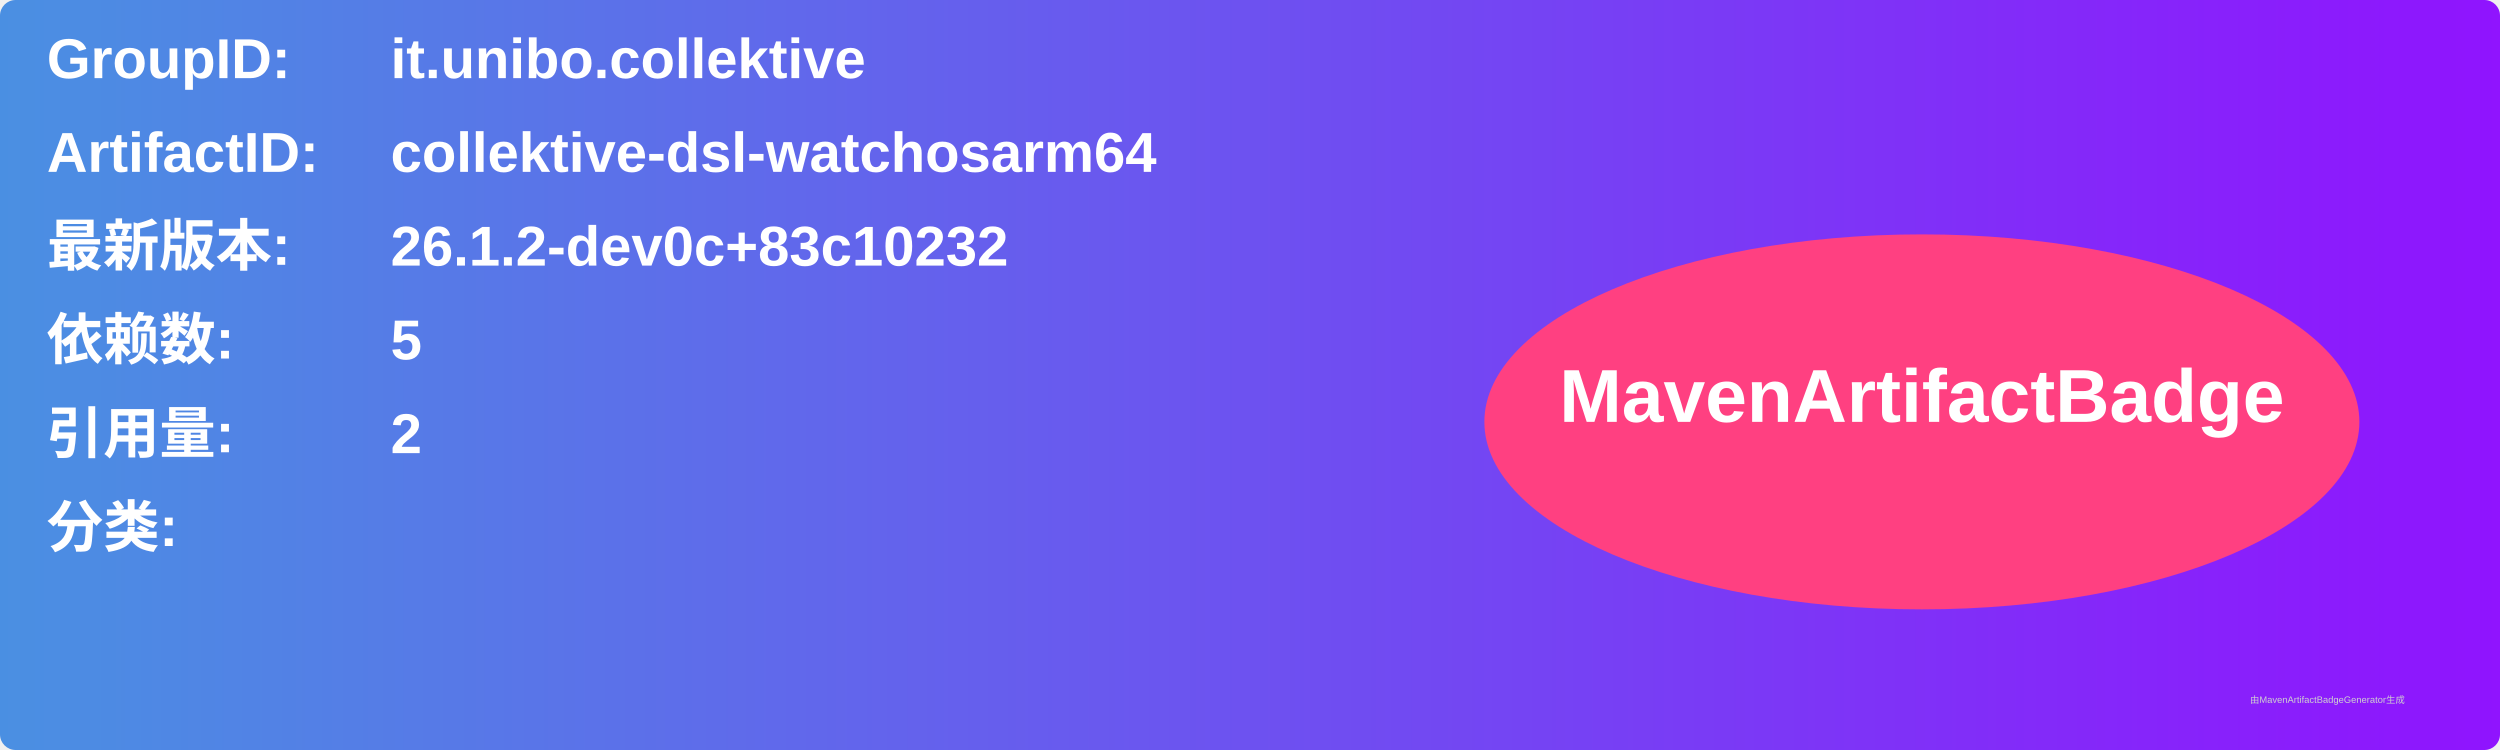
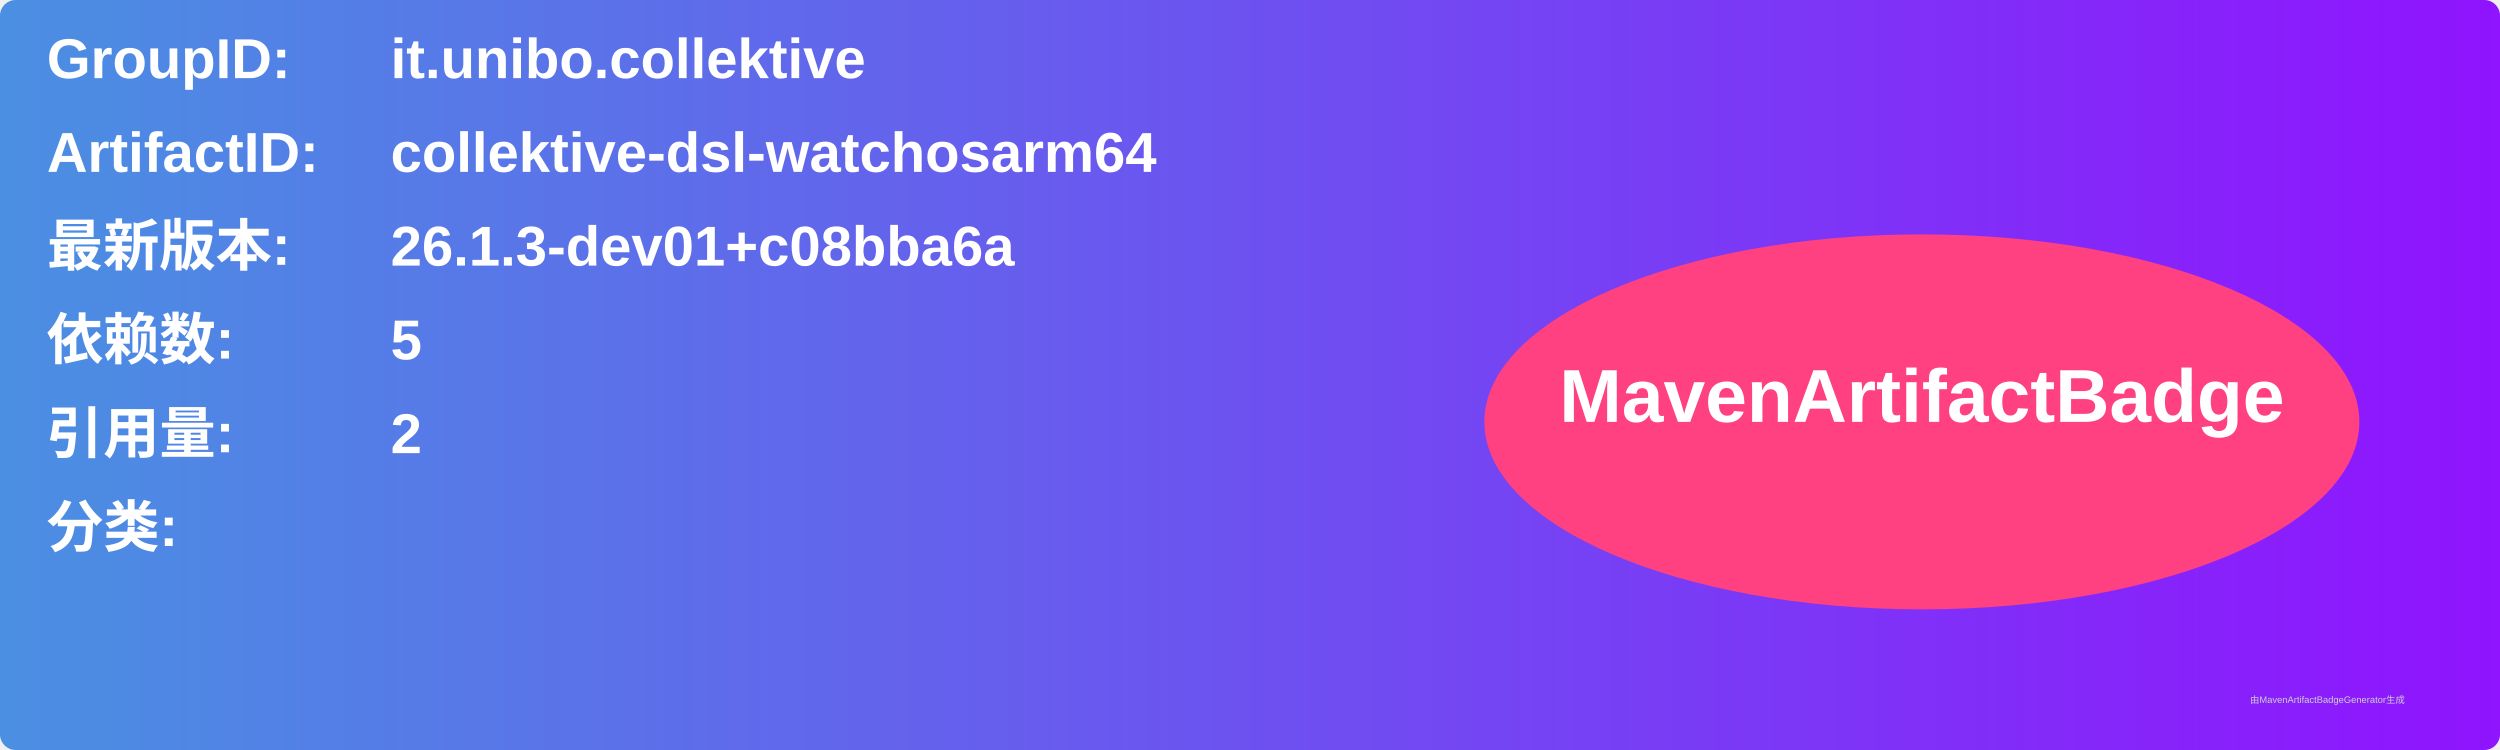
<svg xmlns="http://www.w3.org/2000/svg" width="800" height="240" viewBox="0 0 800 240">
  <linearGradient id="grad" x1="0%" y1="0%" x2="100%" y2="0%">
    <stop offset="0%" stop-color="#4a90e2" />
    <stop offset="100%" stop-color="#9013fe" />
  </linearGradient>
  <rect width="100%" height="100%" rx="5" ry="5" fill="url(#grad)" />
  <g transform="translate(15, 15)">
    <text x="0" y="10" font-family="Arial" font-size="18" fill="white" font-weight="bold" width="260">GroupID:</text>
    <text x="110" y="10" font-family="Arial" font-size="18" fill="white" font-weight="bold" width="460">it.unibo.collektive</text>
    <text x="0" y="40" font-family="Arial" font-size="18" fill="white" font-weight="bold" width="260">ArtifactID:</text>
    <text x="110" y="40" font-family="Arial" font-size="18" fill="white" font-weight="bold" width="460">collektive-dsl-watchosarm64</text>
    <text x="0" y="70" font-family="Arial" font-size="18" fill="white" font-weight="bold">最新版本:</text>
    <text x="110" y="70" font-family="Arial" font-size="18" fill="white" font-weight="bold">
-       <tspan font-weight="bold">26.1.2-dev0c+83c10232</tspan>
+       <tspan font-weight="bold">26.1.3-dev01+c08bba6a</tspan>
    </text>
    <text x="0" y="100" font-family="Arial" font-size="18" fill="white" font-weight="bold">依赖数: </text>
    <text x="110" y="100" font-family="Arial" font-size="18" fill="white">
      <tspan font-weight="bold">5</tspan>
    </text>
    <text x="0" y="130" font-family="Arial" font-size="18" fill="white" font-weight="bold">引用量: </text>
    <text x="110" y="130" font-family="Arial" font-size="18" fill="white">
      <tspan font-weight="bold">2</tspan>
    </text>
    <text x="0" y="160" font-family="Arial" font-size="18" fill="white" font-weight="bold">分类:</text>
    <text x="10" y="190" font-family="Arial" font-size="10" fill="white">
      <tspan font-weight="bold" />
    </text>
    <ellipse cx="600" cy="120" rx="140" ry="60" fill="#ff4081" />
    <text x="600" y="120" text-anchor="middle" font-family="Arial" font-size="24" fill="white" font-weight="bold">MavenArtifactBadge</text>
  </g>
  <text x="720" y="225" font-family="Arial" font-size="3" fill="#d0d0d0">由MavenArtifactBadgeGenerator生成</text>
</svg>
